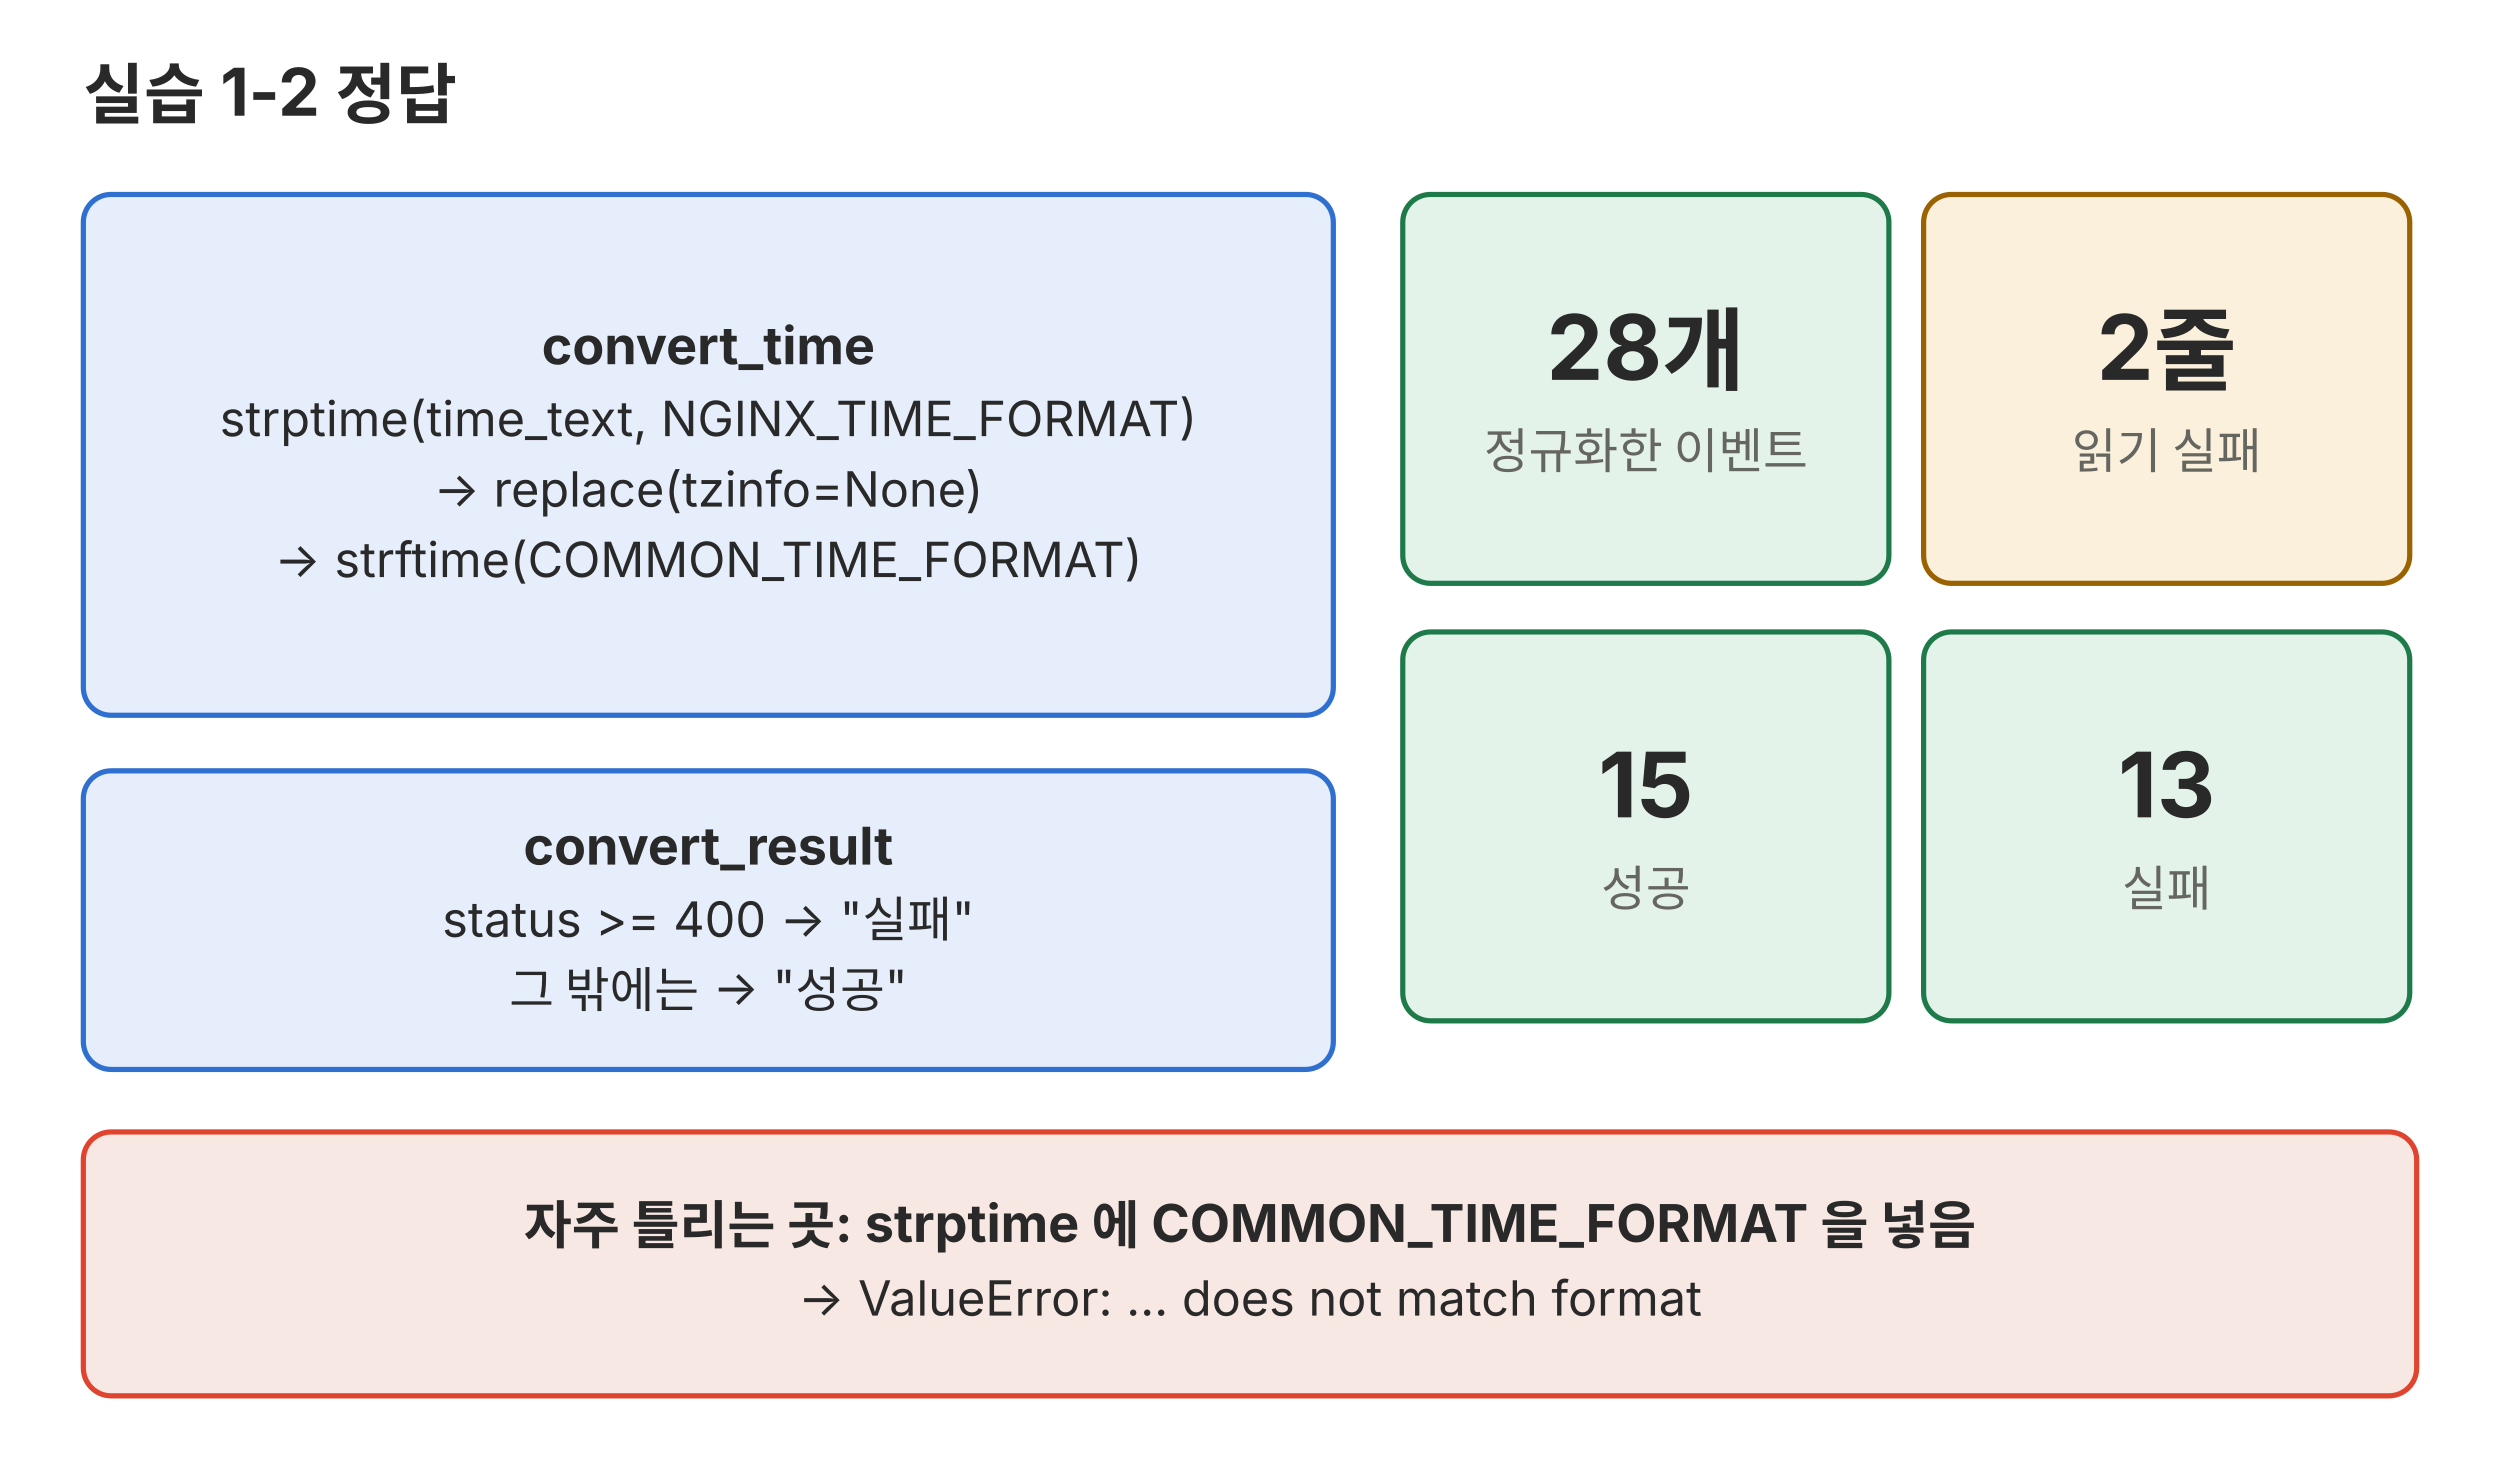
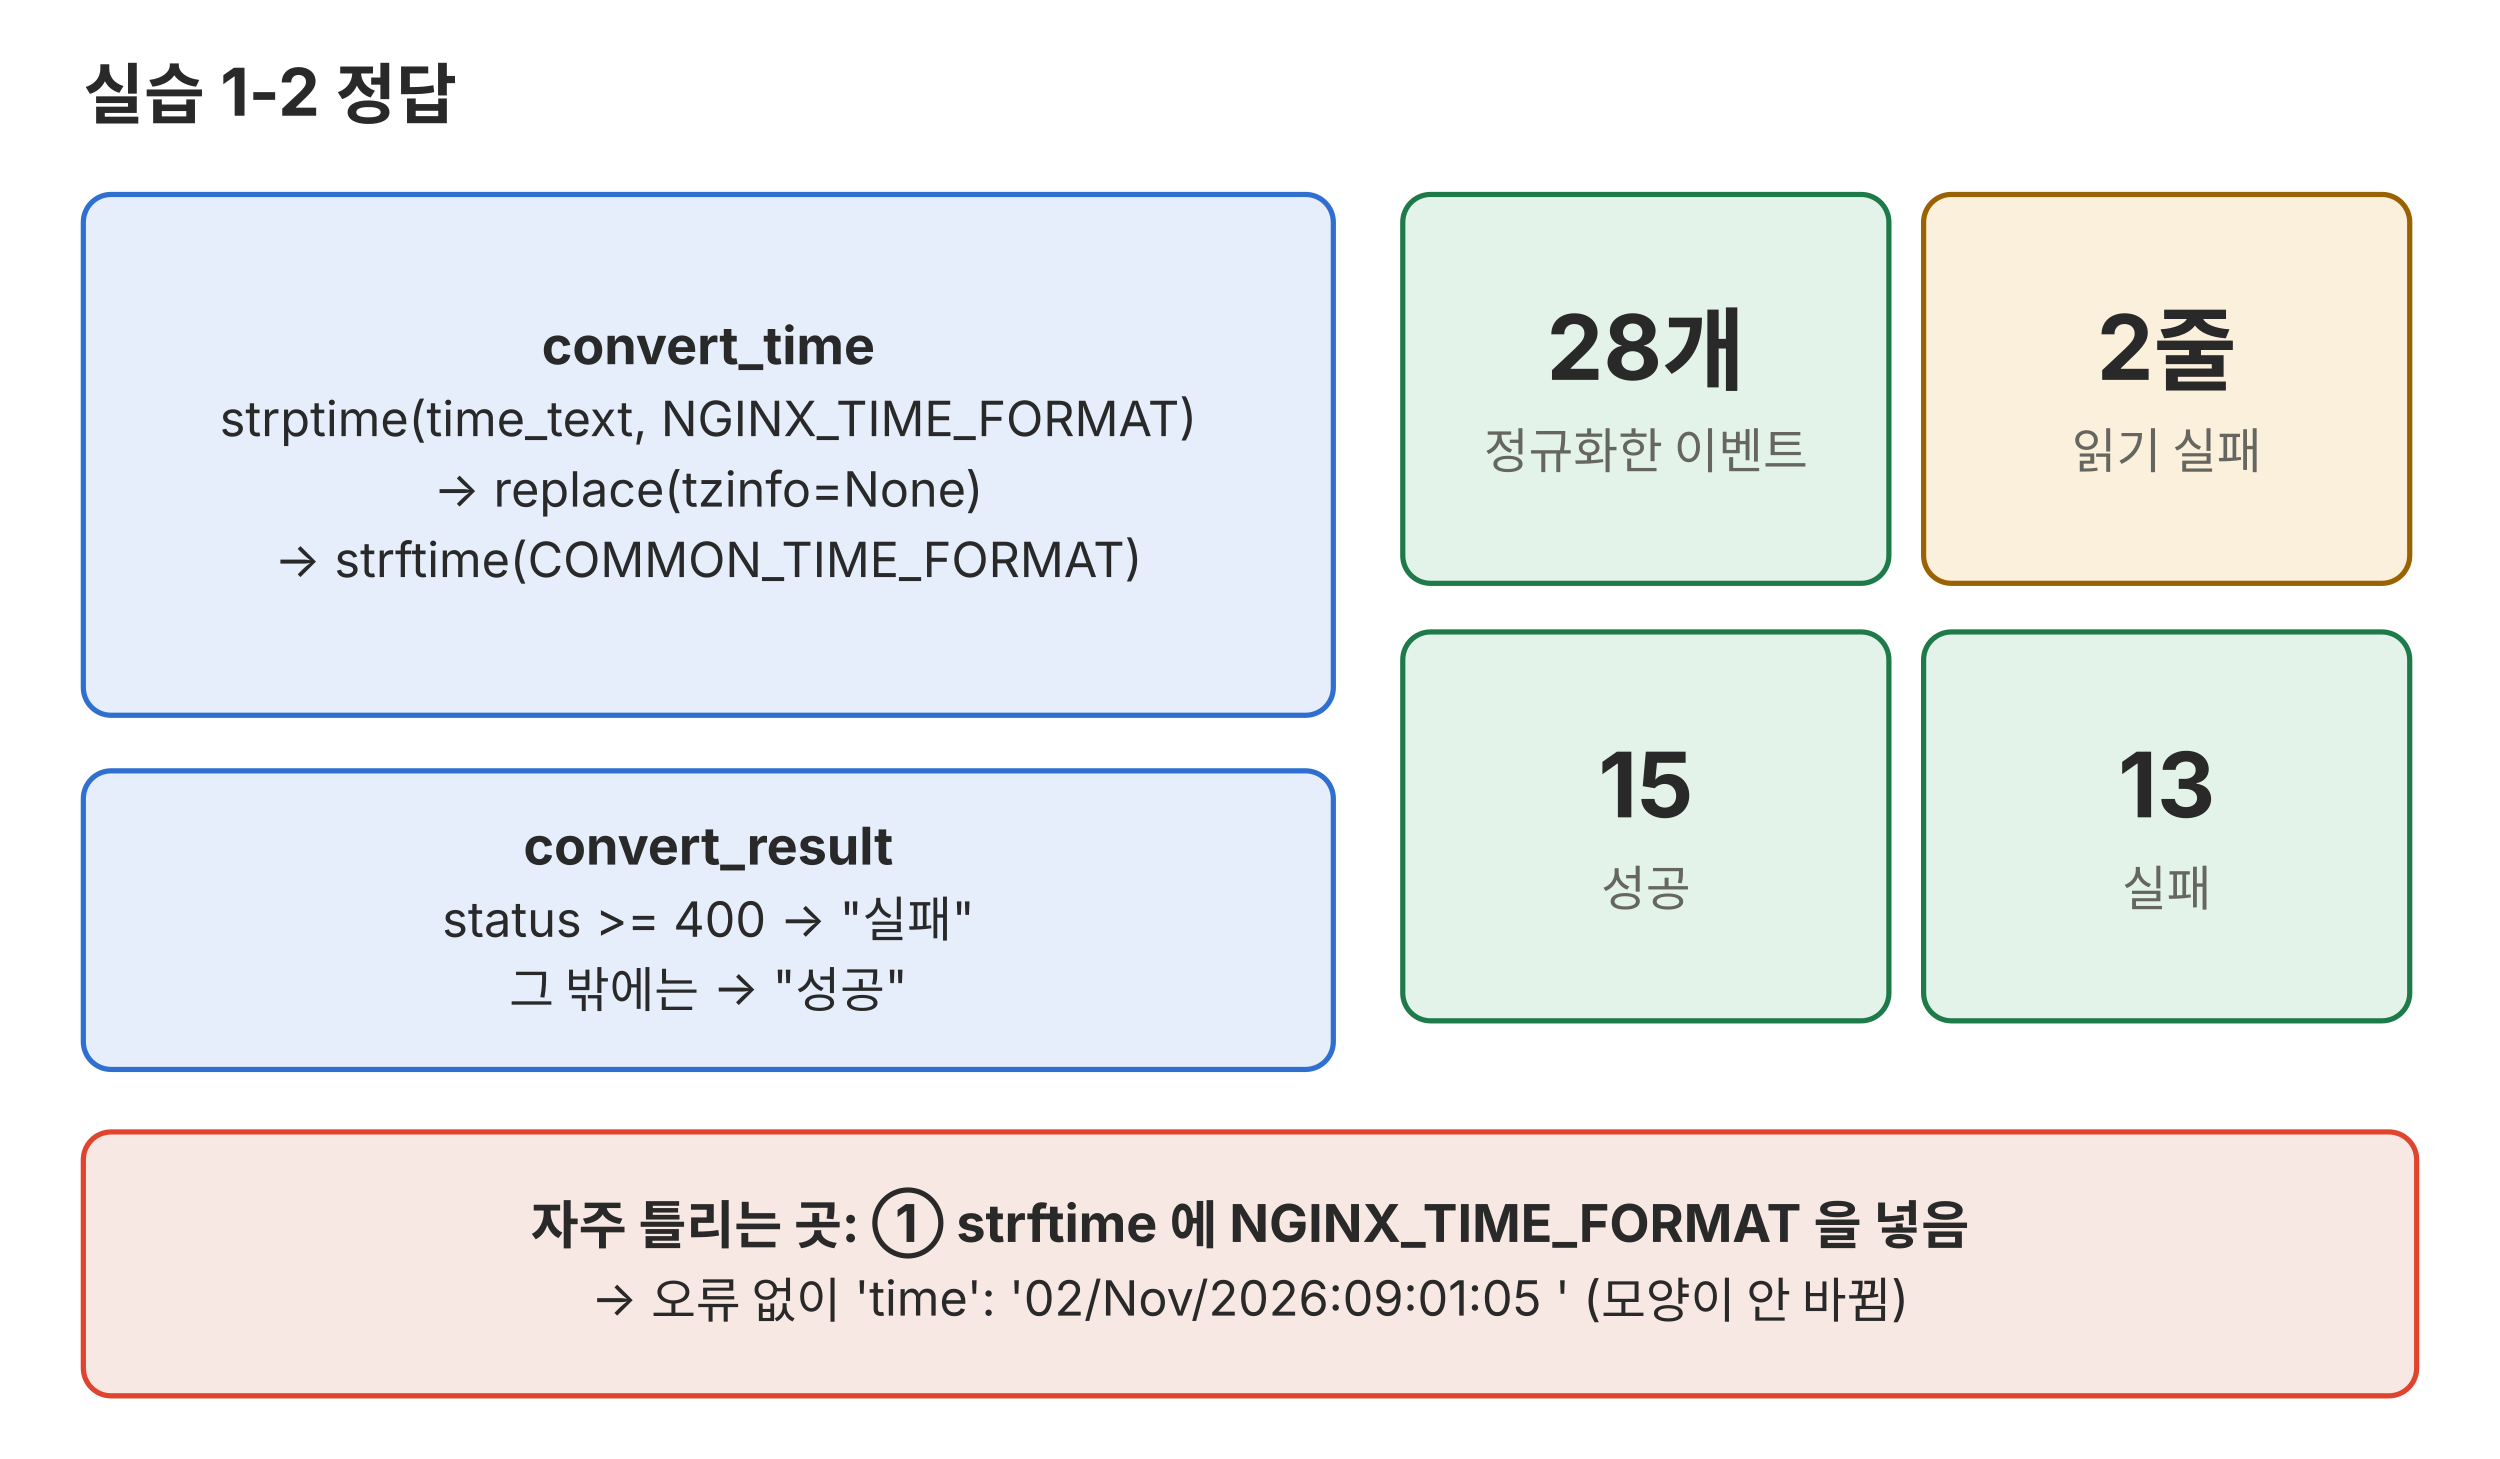
<svg xmlns="http://www.w3.org/2000/svg" viewBox="0 0 720 420" role="img">
  <defs>
    <marker id="a-p02" viewBox="0 0 10 10" refX="9" refY="5" markerWidth="7" markerHeight="7" orient="auto-start-reverse">
      <path d="M0,0 L10,5 L0,10 z" fill="#666660" />
    </marker>
  </defs>
  <g font-family="Pretendard, 'Noto Sans KR', -apple-system, 'Segoe UI', sans-serif">
    <text x="24" y="34" font-size="19" text-anchor="start" fill="#292929" font-weight="700">실습 1-2 정답</text>
    <rect x="24" y="56" width="360" height="150" rx="8" fill="#e6eefb" stroke="#2f6fd0" stroke-width="1.5" />
    <text x="204" y="104.9" font-size="15" text-anchor="middle" fill="#292929" font-weight="700">convert_time</text>
    <text x="204" y="125.6" font-size="14" text-anchor="middle" fill="#292929">strptime(time_text, NGINX_TIME_FORMAT)</text>
    <text x="204" y="145.9" font-size="14" text-anchor="middle" fill="#292929">→ replace(tzinfo=None)</text>
    <text x="204" y="166.2" font-size="14" text-anchor="middle" fill="#292929">→ strftime(COMMON_TIME_FORMAT)</text>
    <rect x="24" y="222" width="360" height="86" rx="8" fill="#e6eefb" stroke="#2f6fd0" stroke-width="1.5" />
    <text x="204" y="249.0" font-size="15" text-anchor="middle" fill="#292929" font-weight="700">convert_result</text>
    <text x="204" y="269.8" font-size="14" text-anchor="middle" fill="#292929">status &gt;= 400 → "실패"</text>
    <text x="204" y="290.1" font-size="14" text-anchor="middle" fill="#292929">그 밖에는 → "성공"</text>
    <rect x="404" y="56" width="140" height="112" rx="8" fill="#e4f3ea" stroke="#1f7a4a" stroke-width="1.5" />
    <text x="474" y="109.4" font-size="26" text-anchor="middle" fill="#292929" font-weight="700">28개</text>
    <text x="474" y="134.9" font-size="14" text-anchor="middle" fill="#666660">정규화한 이벤트</text>
    <rect x="554" y="56" width="140" height="112" rx="8" fill="#fbf0dc" stroke="#9a6200" stroke-width="1.5" />
    <text x="624" y="109.4" font-size="26" text-anchor="middle" fill="#292929" font-weight="700">2줄</text>
    <text x="624" y="134.9" font-size="14" text-anchor="middle" fill="#666660">읽기 실패</text>
    <rect x="404" y="182" width="140" height="112" rx="8" fill="#e4f3ea" stroke="#1f7a4a" stroke-width="1.5" />
    <text x="474" y="235.4" font-size="26" text-anchor="middle" fill="#292929" font-weight="700">15</text>
    <text x="474" y="260.9" font-size="14" text-anchor="middle" fill="#666660">성공</text>
    <rect x="554" y="182" width="140" height="112" rx="8" fill="#e4f3ea" stroke="#1f7a4a" stroke-width="1.5" />
    <text x="624" y="235.4" font-size="26" text-anchor="middle" fill="#292929" font-weight="700">13</text>
    <text x="624" y="260.9" font-size="14" text-anchor="middle" fill="#666660">실패</text>
    <rect x="24" y="326" width="672" height="76" rx="8" fill="#f8e8e3" stroke="#e0442e" stroke-width="1.5" />
-     <text x="360" y="358.2" font-size="15" text-anchor="middle" fill="#292929" font-weight="700">자주 틀리는 곳: strptime 에 COMMON_TIME_FORMAT 을 넣음</text>
-     <text x="360" y="378.9" font-size="14" text-anchor="middle" fill="#292929">→ ValueError: … does not match format</text>
+     <text x="360" y="358.2" font-size="15" text-anchor="middle" fill="#292929" font-weight="700">자주 틀리는 곳: ① strftime 에 NGINX_TIME_FORMAT 을 넣음</text>
+     <text x="360" y="378.9" font-size="14" text-anchor="middle" fill="#292929">→ 오류 없이 'time': '02/Nov/2026:09:01:05 ' (모양이 안 바뀜)</text>
  </g>
</svg>
